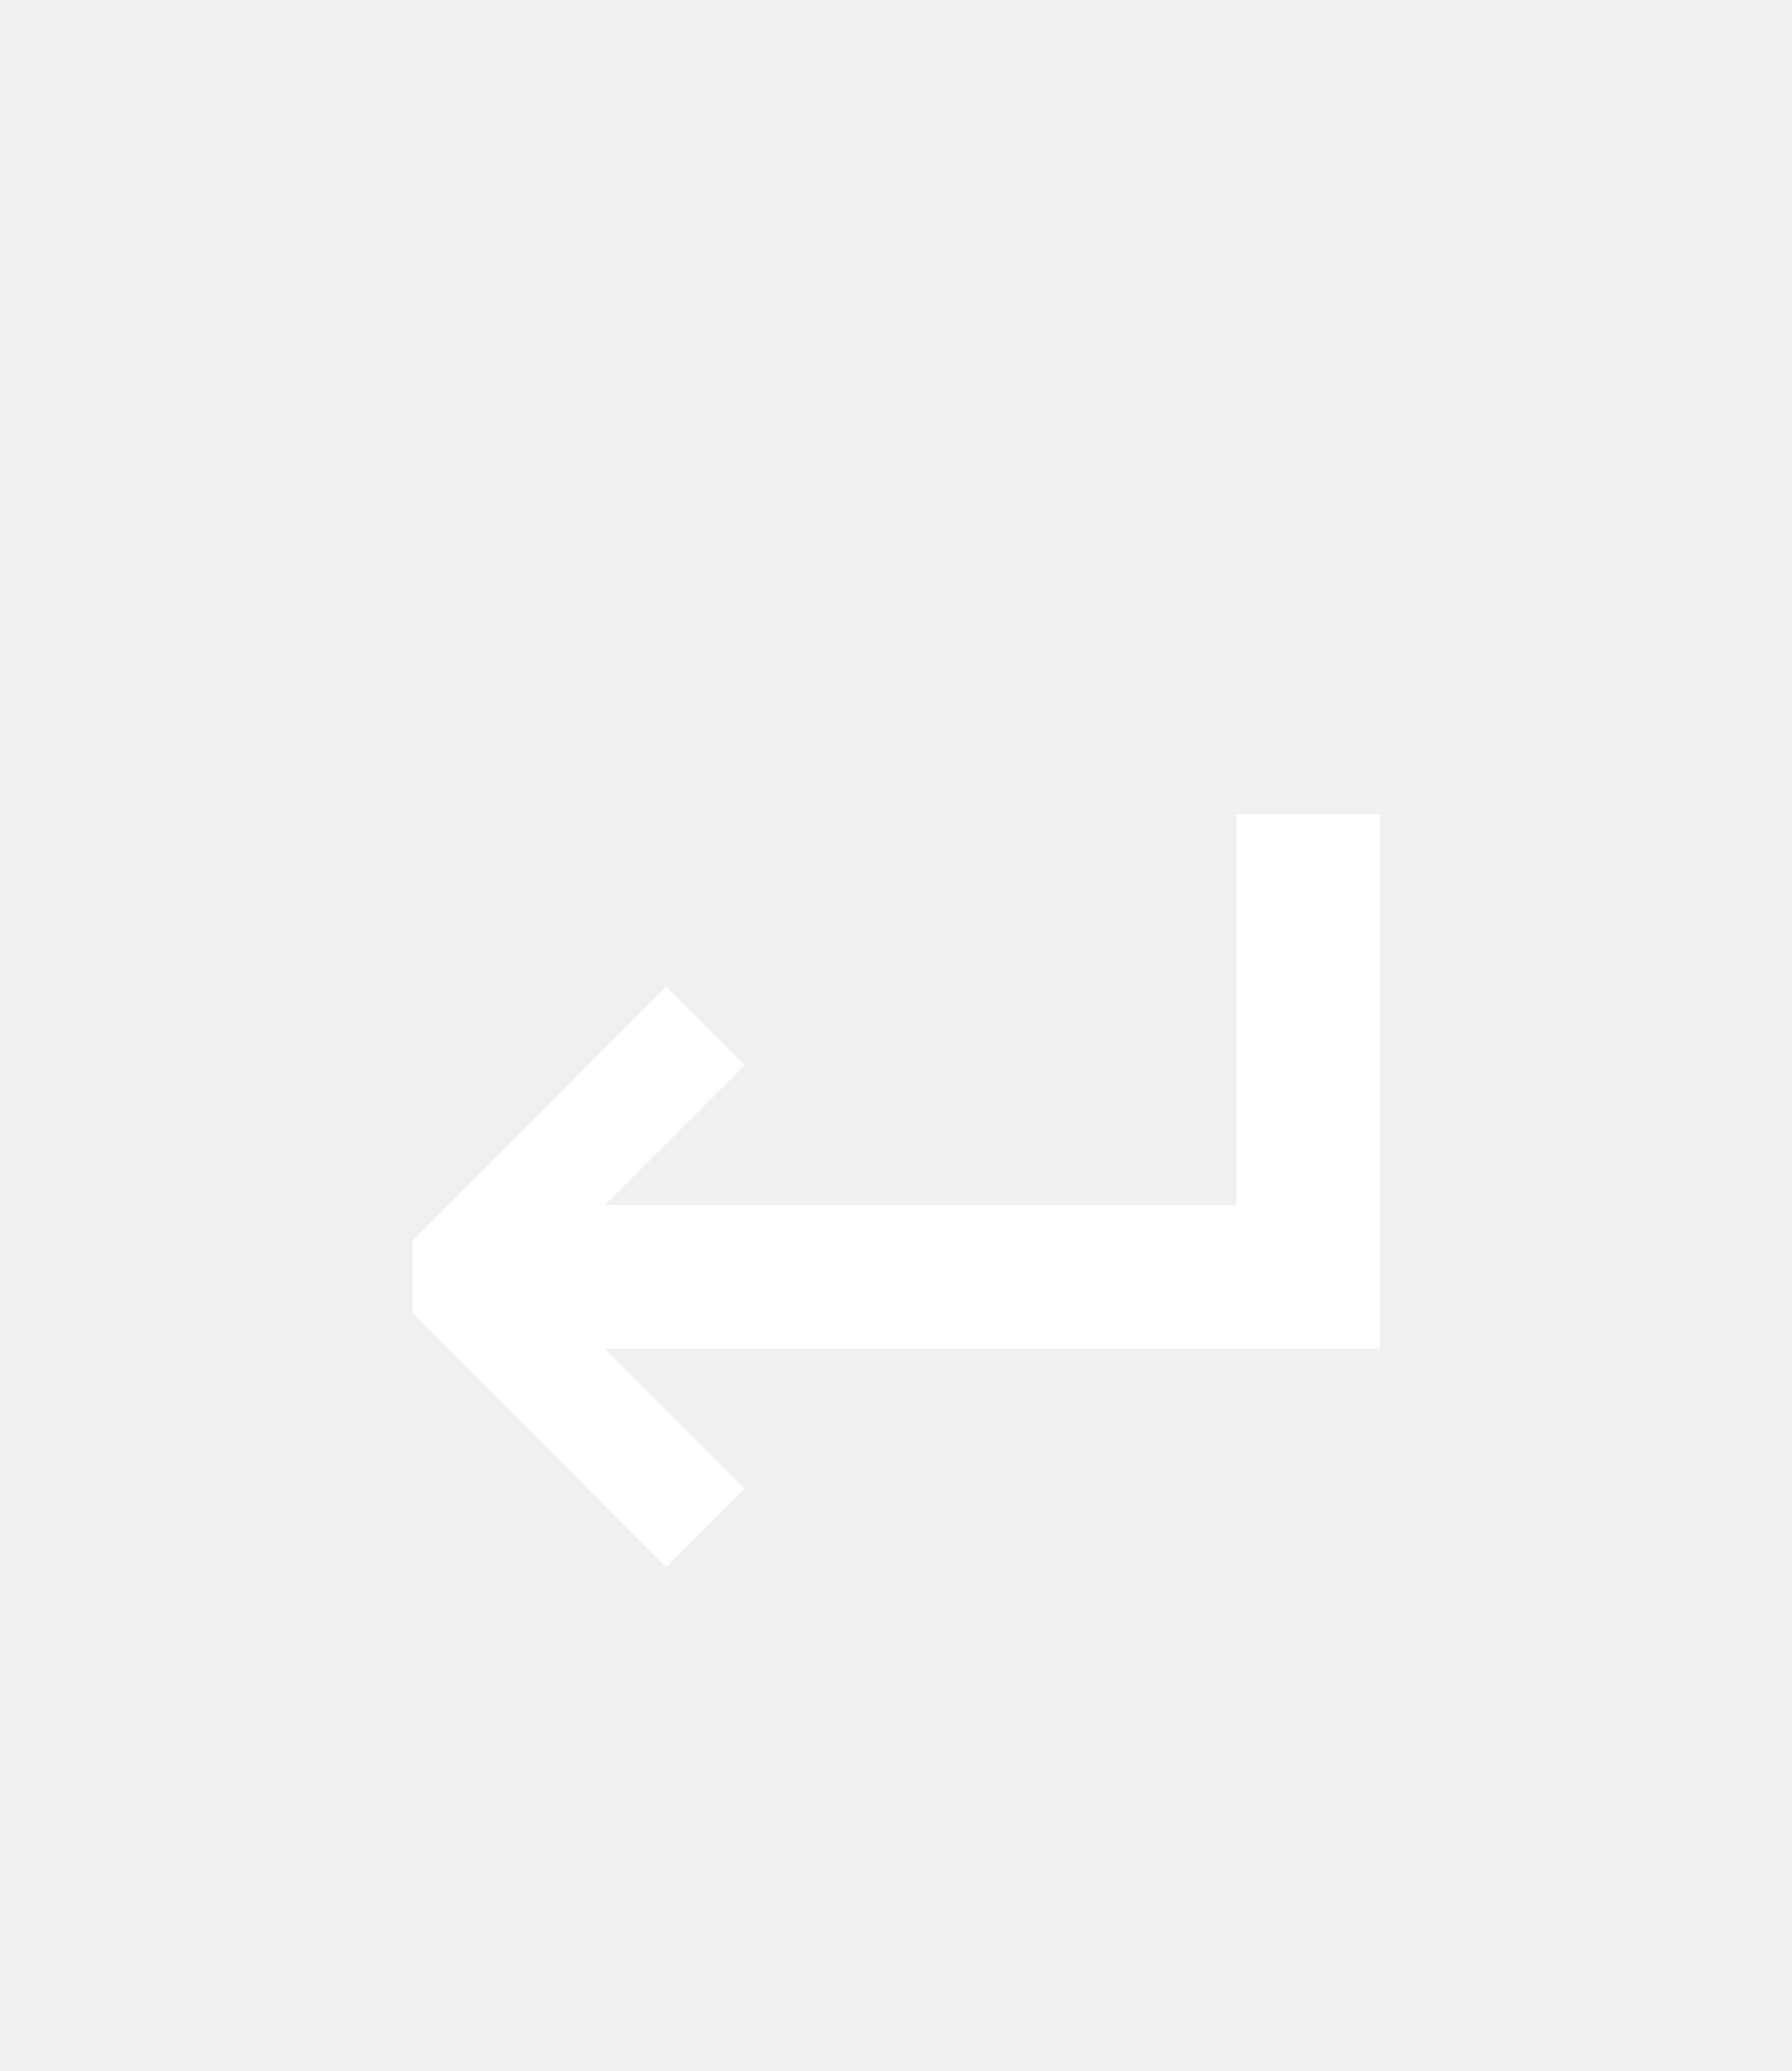
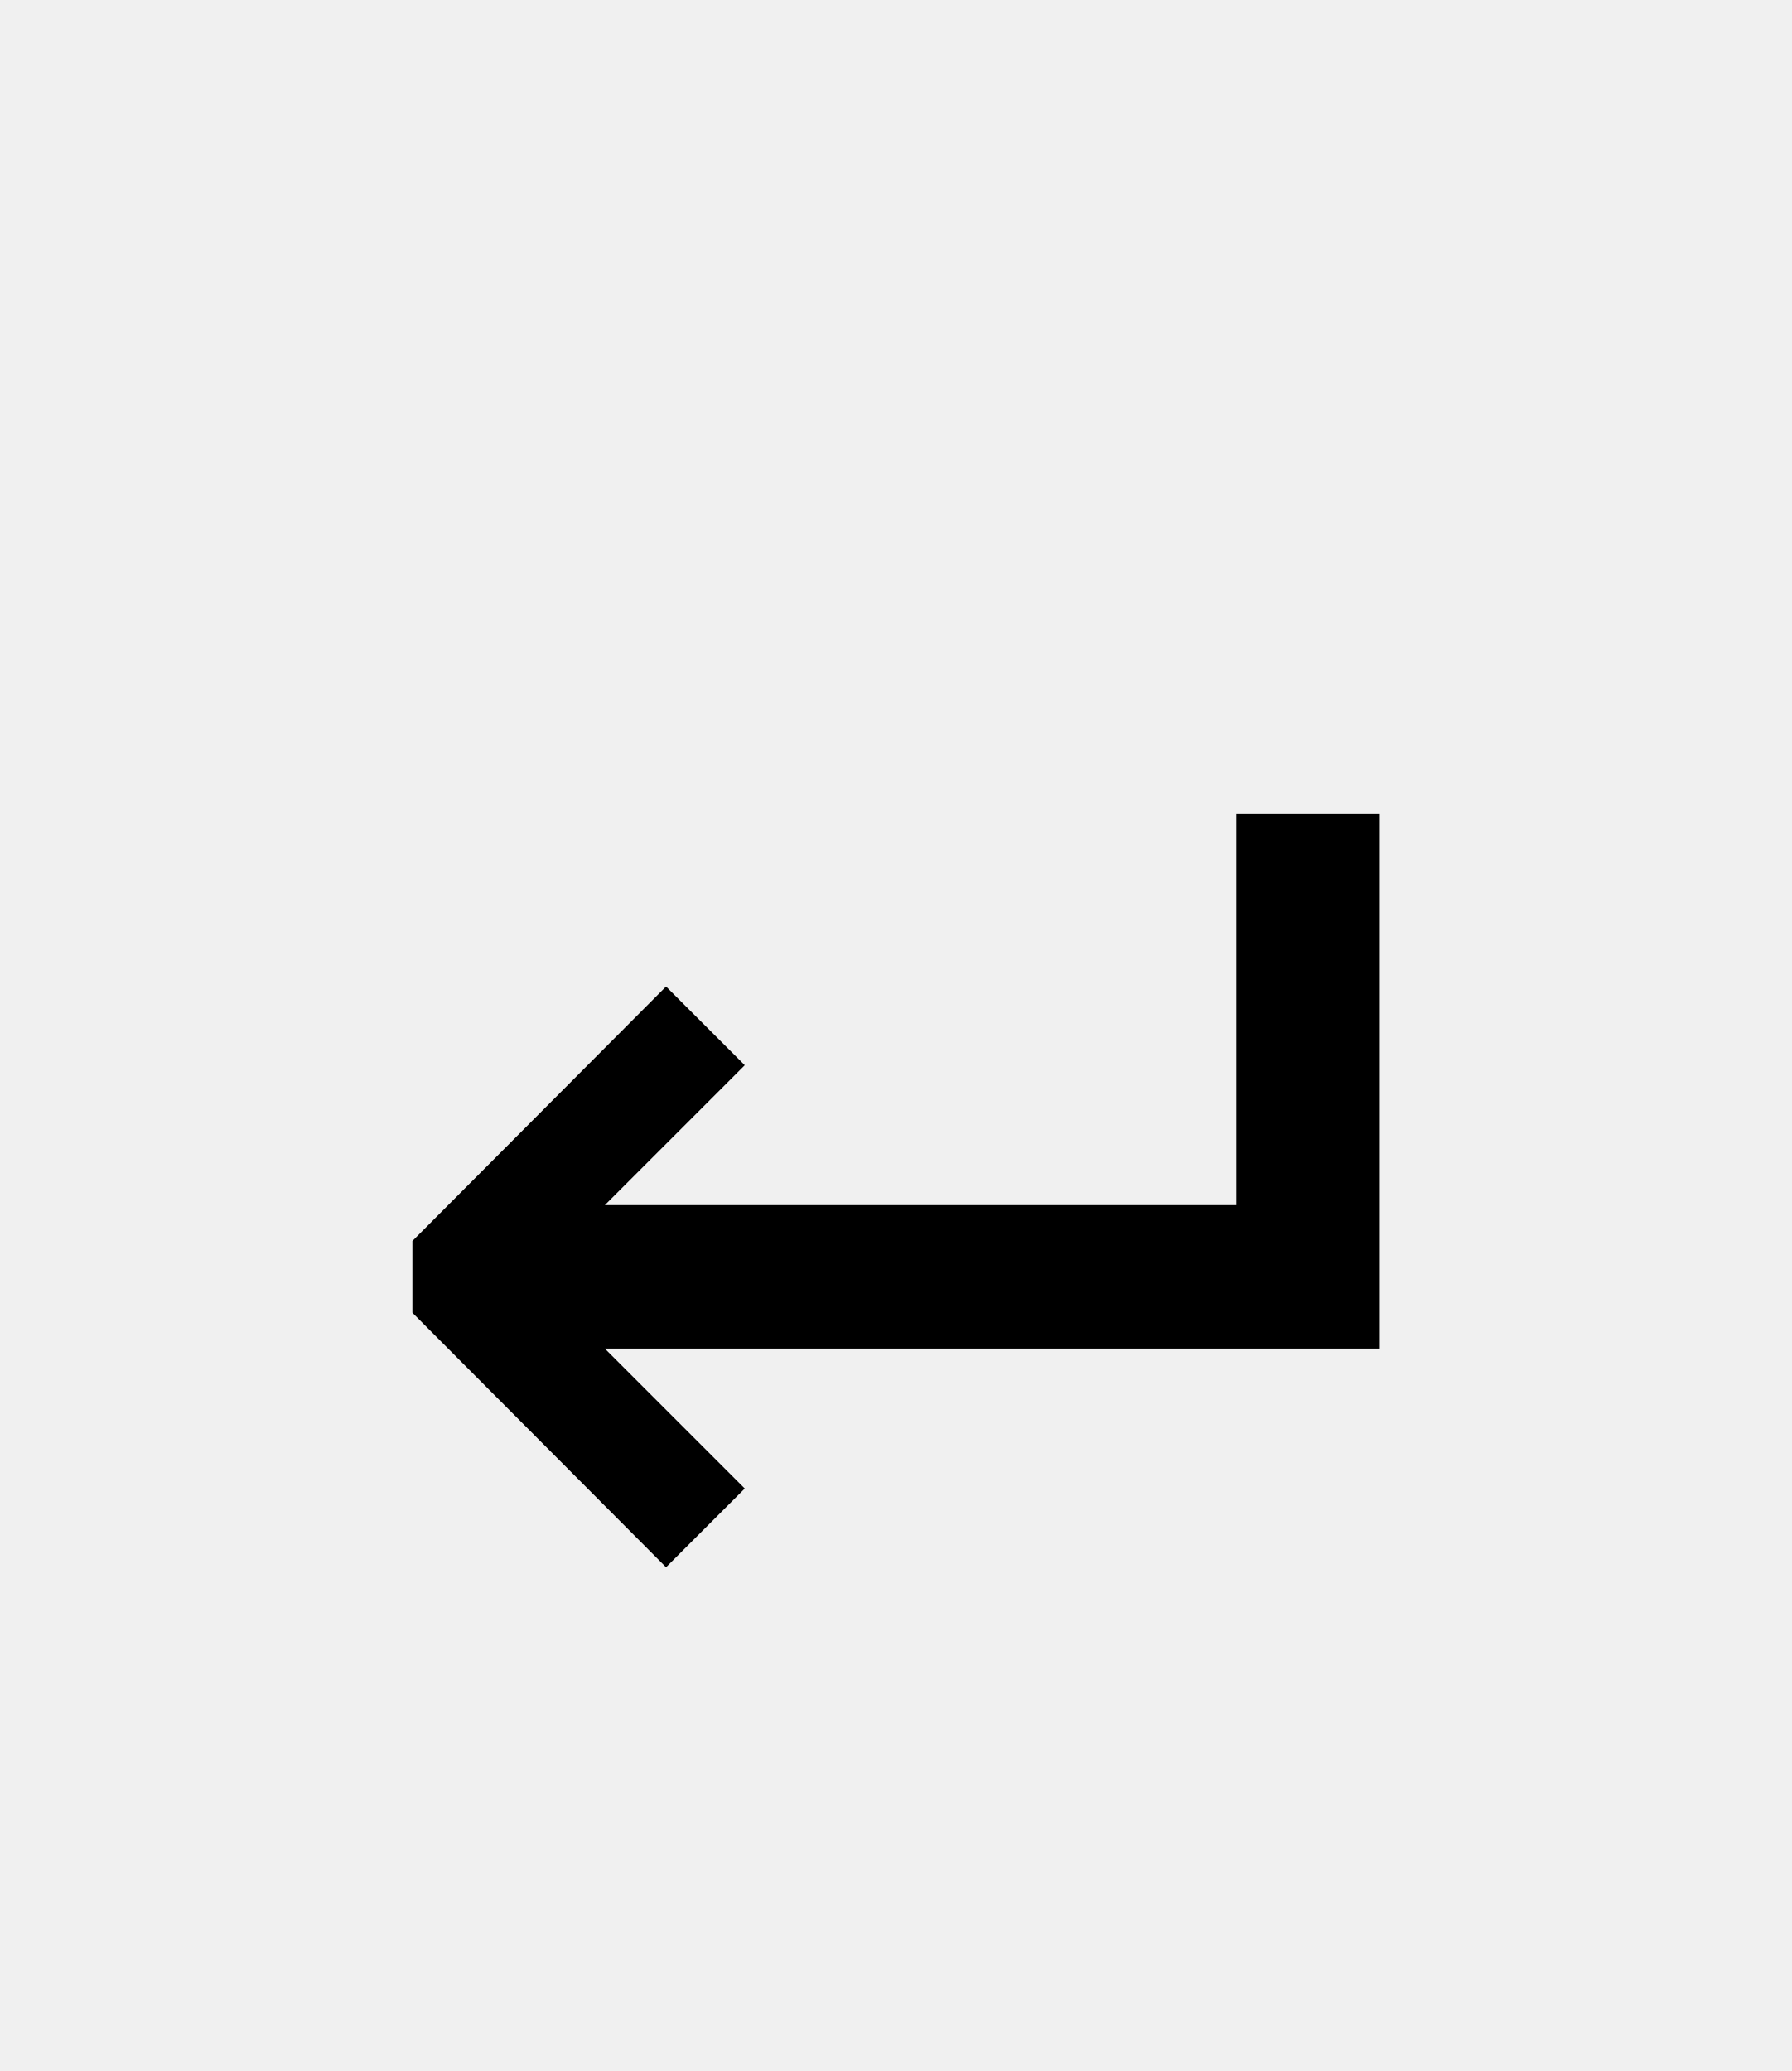
<svg width="32" height="37">
-   <text text-anchor="middle" x="16" y="28" style="font-family: Inconsolata; font-size: 32" fill="white">↵</text>
+   <text text-anchor="middle" x="16" y="28" style="font-family: Inconsolata; font-size: 32" fill="black">↵</text>
</svg>
